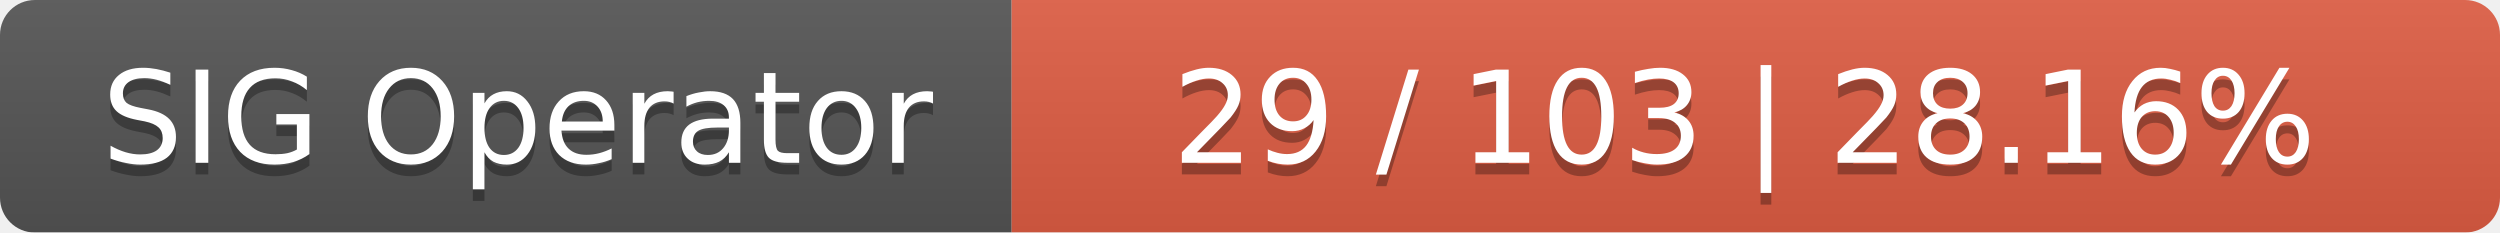
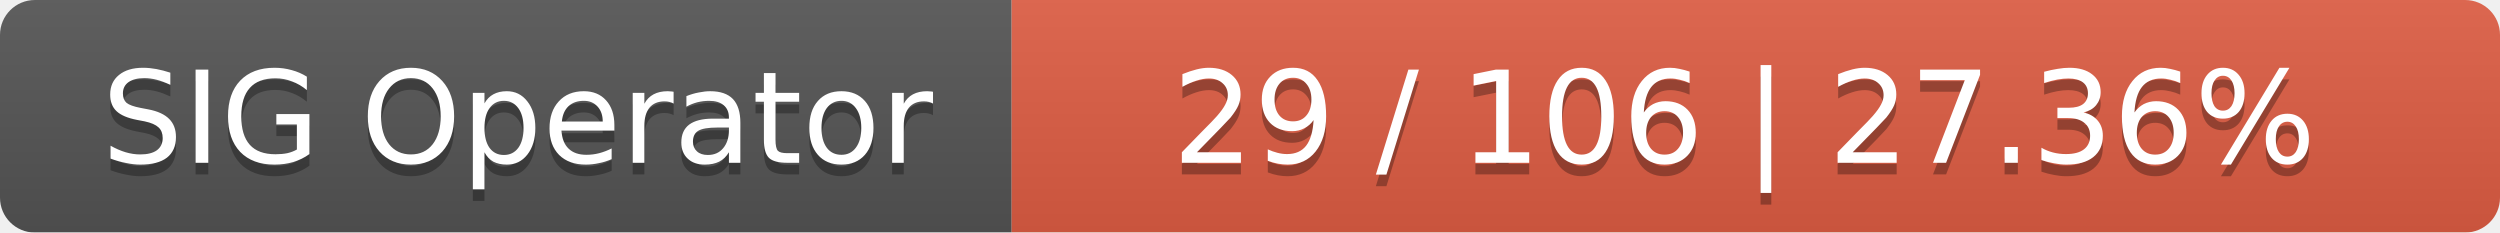
<svg xmlns="http://www.w3.org/2000/svg" width="215" height="20">
  <linearGradient id="smooth" x2="0" y2="100%">
    <stop offset="0" stop-color="#bbb" stop-opacity=".1" />
    <stop offset="1" stop-opacity=".1" />
  </linearGradient>
  <mask id="round">
    <rect width="215" height="20" rx="3" fill="#fff" />
  </mask>
  <g mask="url(#round)">
    <rect width="87" height="20" fill="#555" />
    <rect x="87" width="128" height="20" fill="#e05d44" />
    <rect width="215" height="20" fill="url(#smooth)" />
  </g>
  <g fill="#fff" text-anchor="middle" font-family="DejaVu Sans,Verdana,Geneva,sans-serif" font-size="11">
    <text x="44.5" y="15" fill="#010101" fill-opacity=".3">SIG Operator</text>
    <text x="44.5" y="14">SIG Operator</text>
-     <text x="150" y="15" fill="#010101" fill-opacity=".3">29 / 103    |    28.16%</text>
-     <text x="150" y="14">29 / 103    |    28.16%</text>
+     <text x="150" y="15" fill="#010101" fill-opacity=".3">29 / 106    |    27.36%</text>
+     <text x="150" y="14">29 / 106    |    27.36%</text>
  </g>
</svg>
